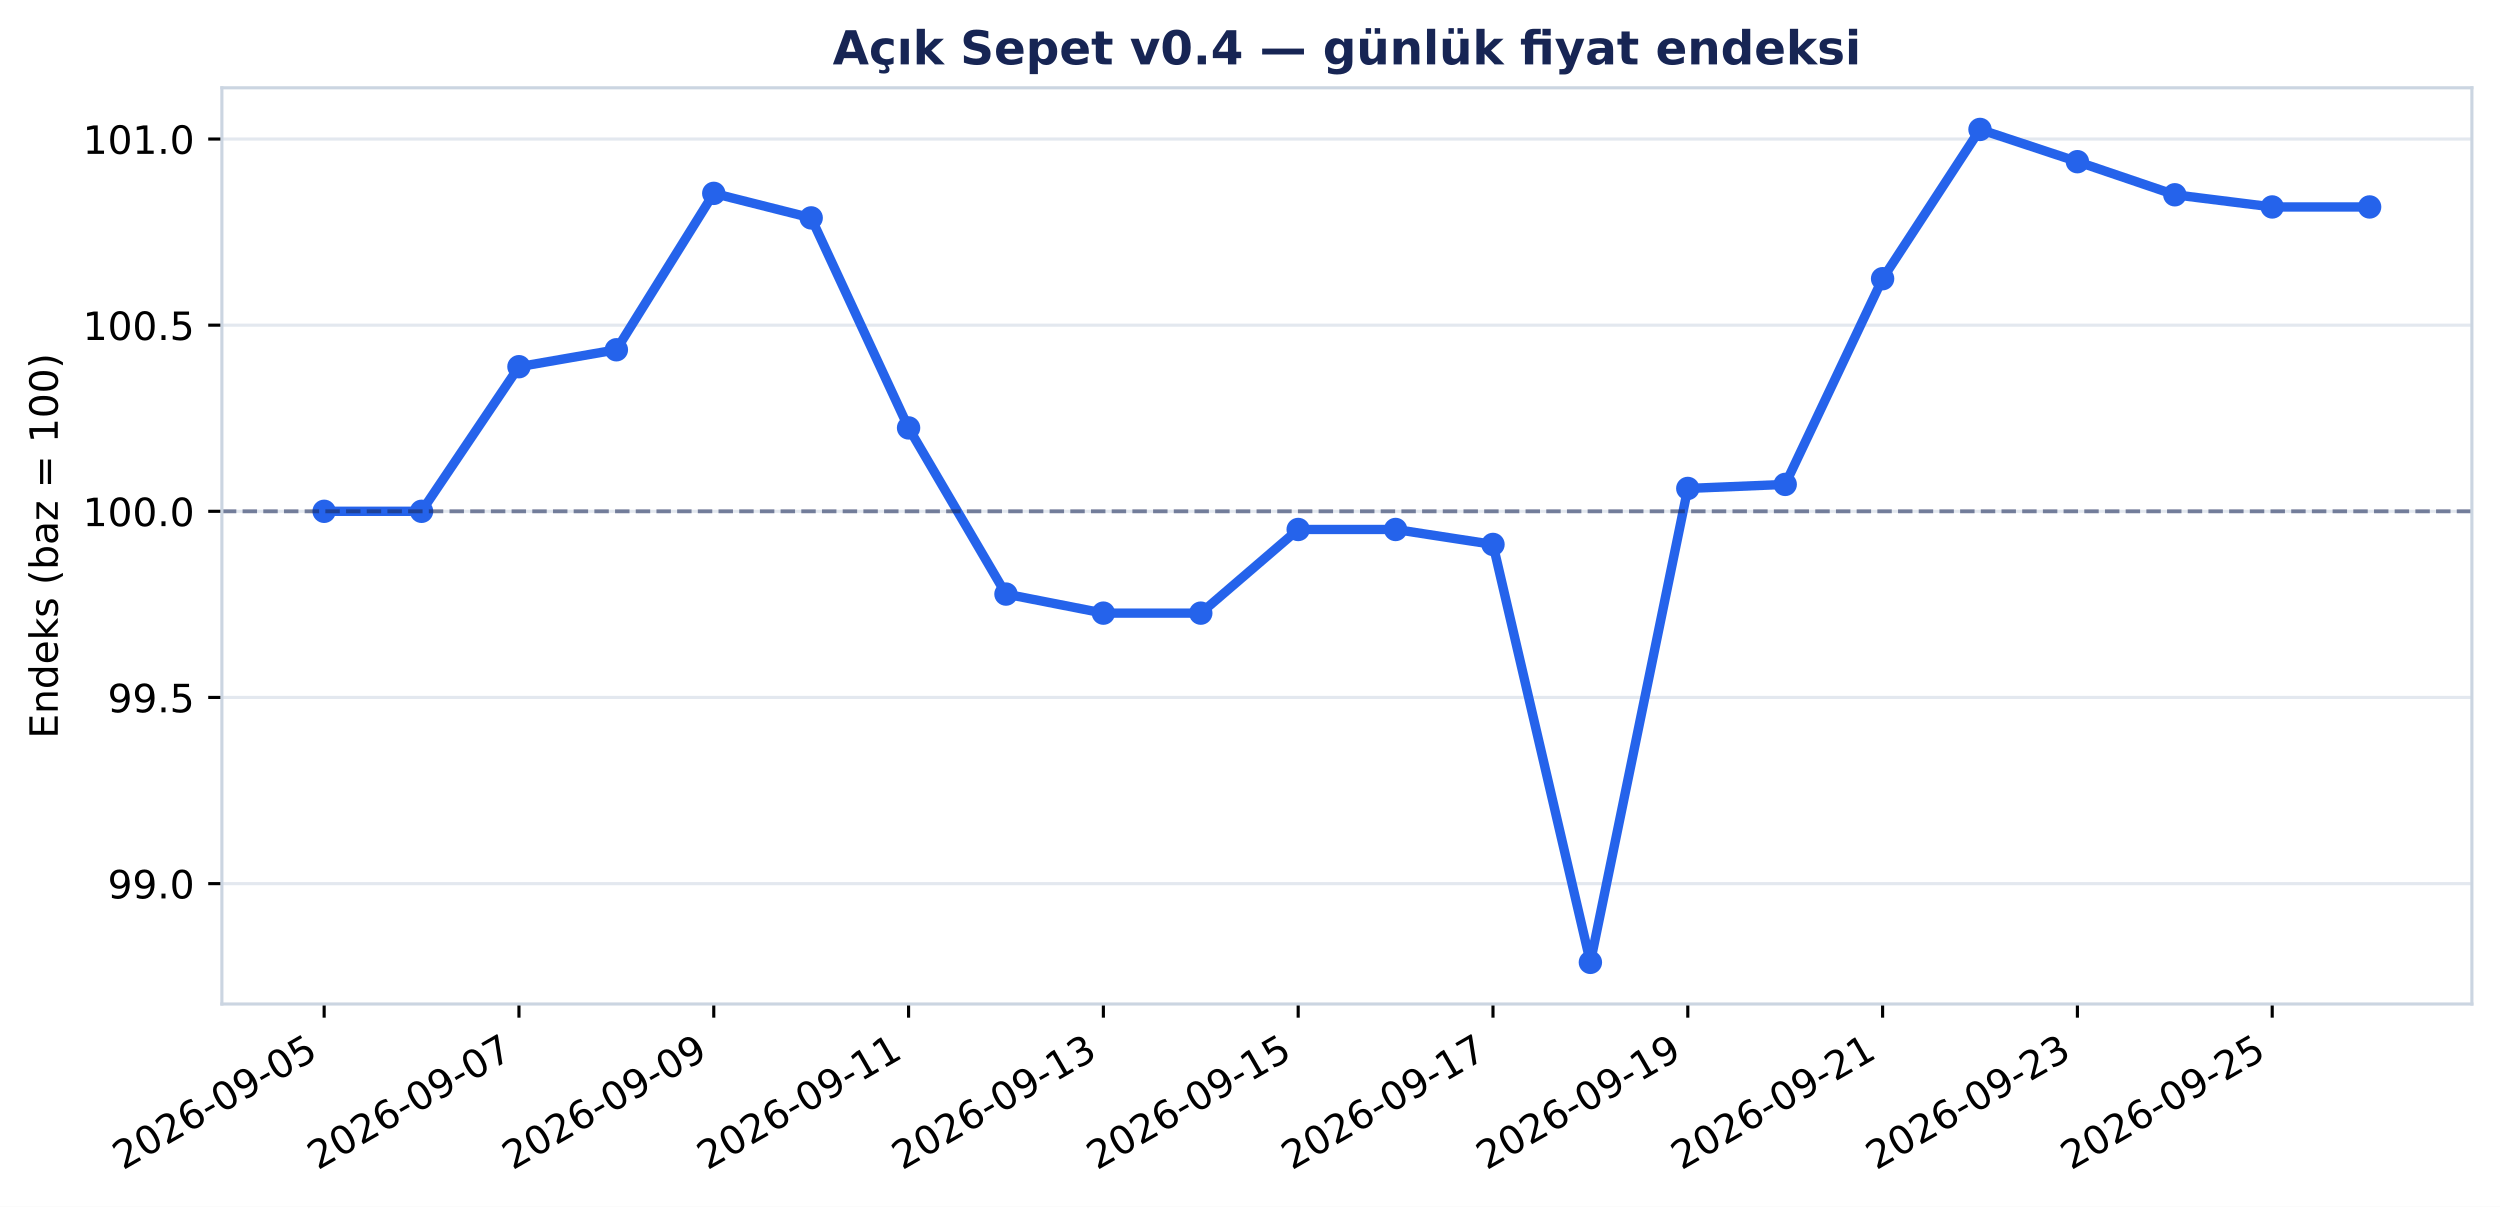
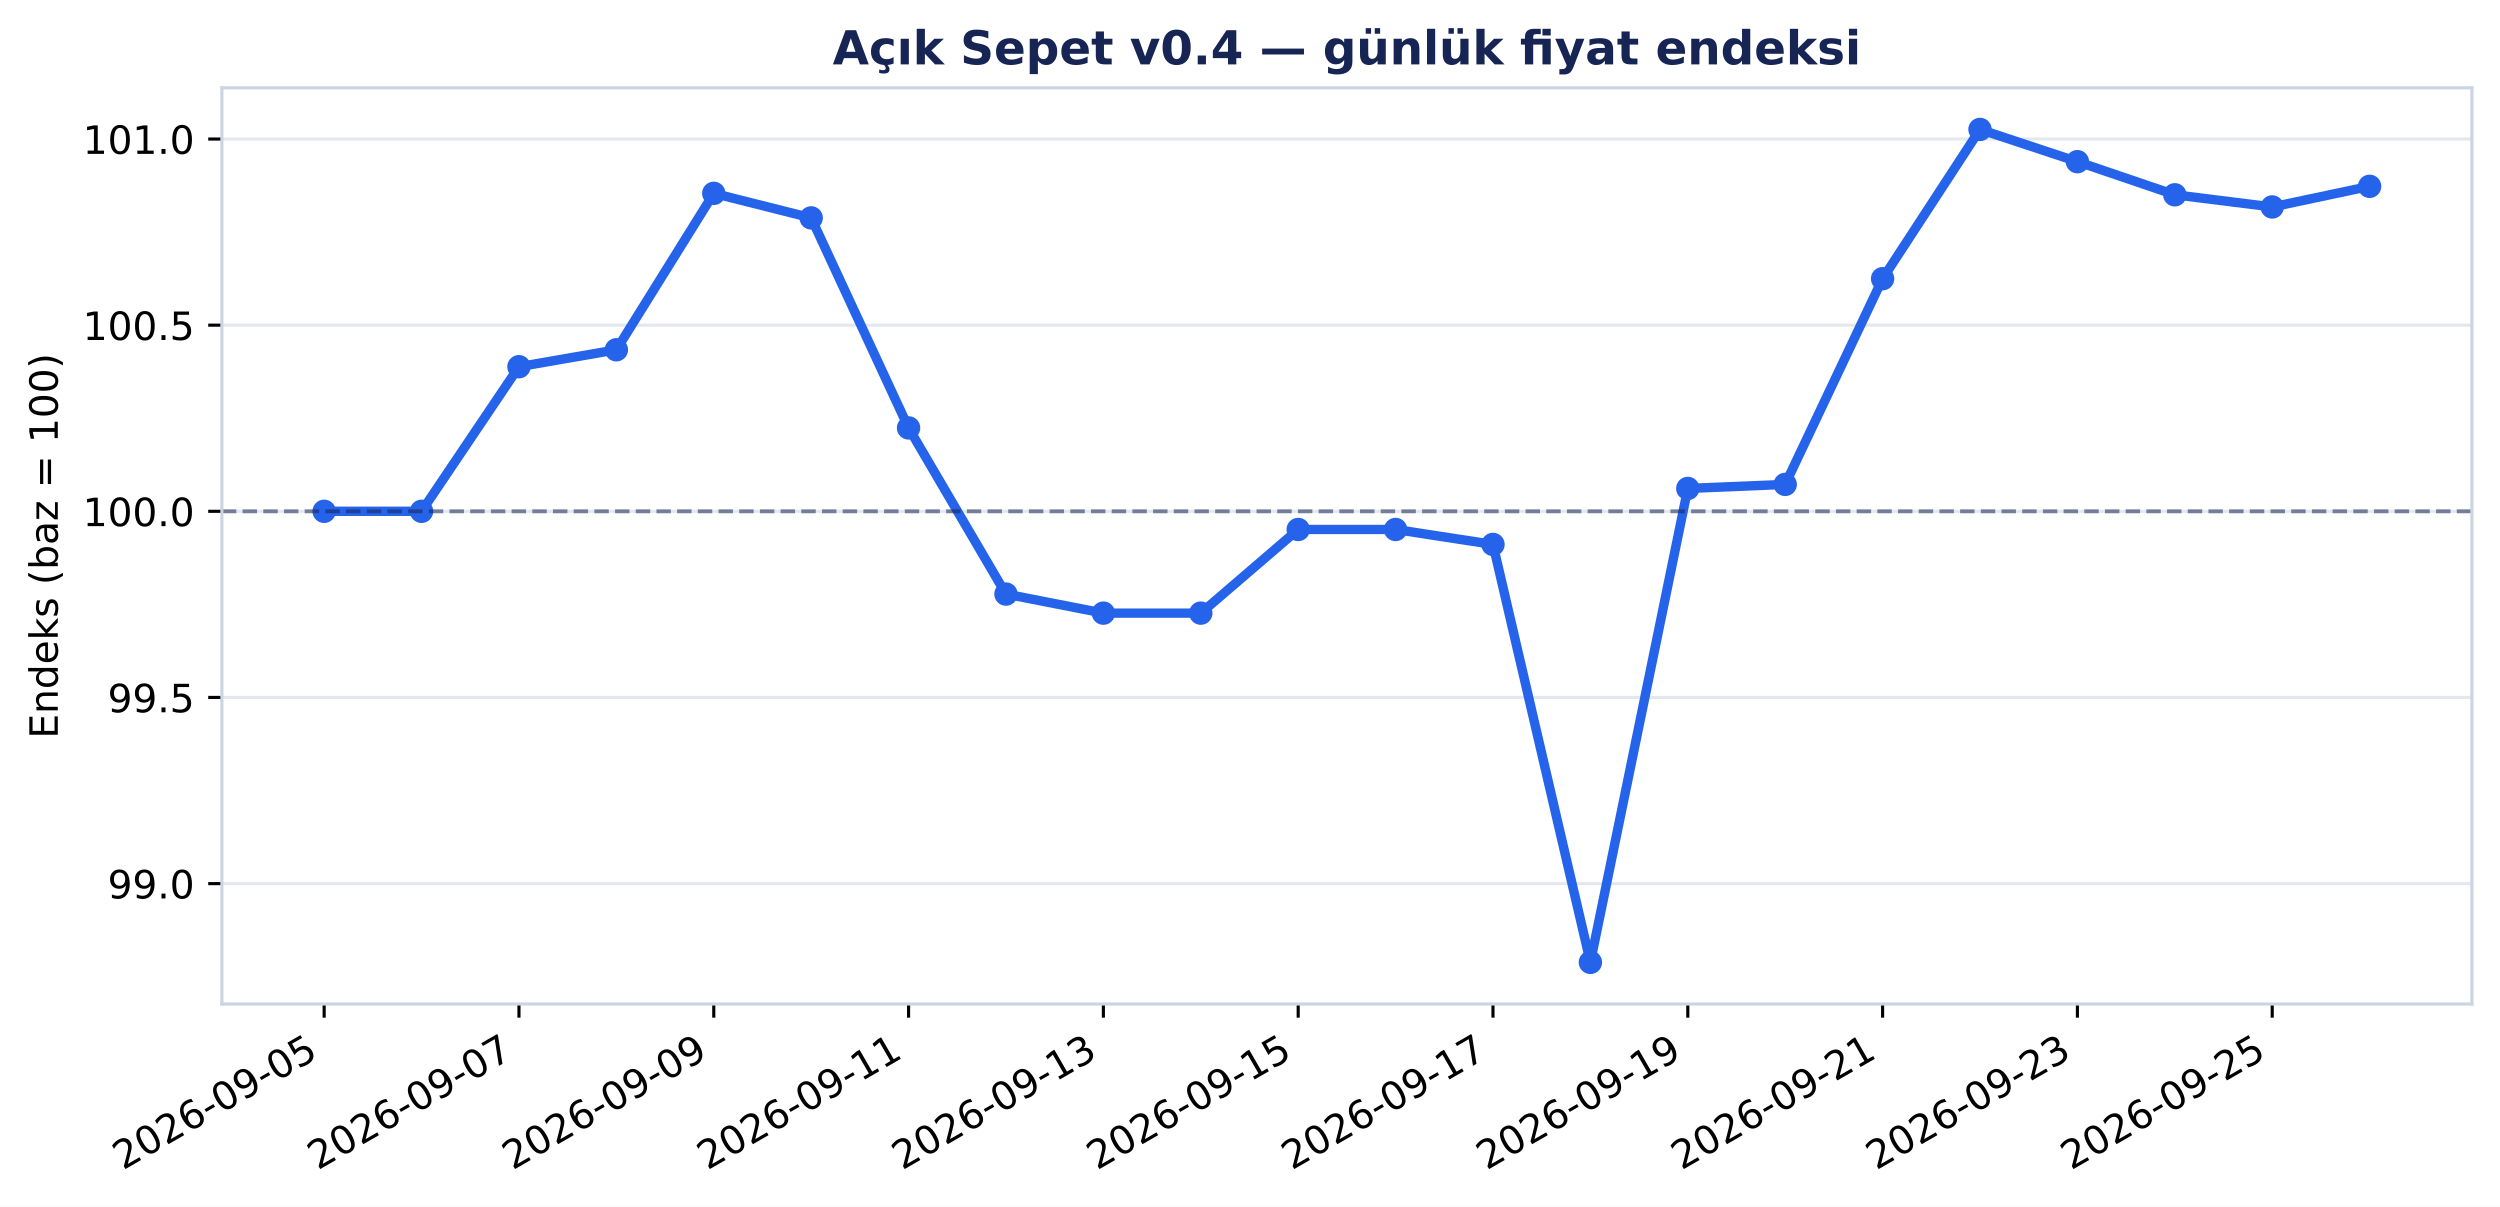
<svg xmlns="http://www.w3.org/2000/svg" xmlns:xlink="http://www.w3.org/1999/xlink" width="640.307pt" height="309.065pt" viewBox="0 0 640.307 309.065" version="1.1">
  <defs>
    <style type="text/css">*{stroke-linejoin: round; stroke-linecap: butt}</style>
  </defs>
  <g id="figure_1">
    <g id="patch_1">
      <path d="M 0 309.065 L 640.307 309.065 L 640.307 0 L 0 0 z " style="fill: #ffffff" />
    </g>
    <g id="axes_1">
      <g id="patch_2">
        <path d="M 56.829 257.147 L 633.107 257.147 L 633.107 22.487 L 56.829 22.487 z " style="fill: #ffffff" />
      </g>
      <g id="matplotlib.axis_1">
        <g id="xtick_1">
          <g id="line2d_1">
            <defs>
              <path id="m2987cc8be8" d="M 0 0 L 0 3.5 " style="stroke: #000000; stroke-width: 0.8" />
            </defs>
            <g>
              <use xlink:href="#m2987cc8be8" x="83.023" y="257.147" style="stroke: #000000; stroke-width: 0.8" />
            </g>
          </g>
          <g id="text_1">
            <g transform="translate(31.49257 299.7842) rotate(-30) scale(0.1 -0.1)">
              <defs>
                <path id="DejaVuSans-15" d="M 1228 531 L 3431 531 L 3431 0 L 469 0 L 469 531 Q 828 903 1448 1529 Q 2069 2156 2228 2338 Q 2531 2678 2651 2914 Q 2772 3150 2772 3378 Q 2772 3750 2511 3984 Q 2250 4219 1831 4219 Q 1534 4219 1204 4116 Q 875 4013 500 3803 L 500 4441 Q 881 4594 1212 4672 Q 1544 4750 1819 4750 Q 2544 4750 2975 4387 Q 3406 4025 3406 3419 Q 3406 3131 3298 2873 Q 3191 2616 2906 2266 Q 2828 2175 2409 1742 Q 1991 1309 1228 531 z " transform="scale(0.015625)" />
                <path id="DejaVuSans-13" d="M 2034 4250 Q 1547 4250 1301 3770 Q 1056 3291 1056 2328 Q 1056 1369 1301 889 Q 1547 409 2034 409 Q 2525 409 2770 889 Q 3016 1369 3016 2328 Q 3016 3291 2770 3770 Q 2525 4250 2034 4250 z M 2034 4750 Q 2819 4750 3233 4129 Q 3647 3509 3647 2328 Q 3647 1150 3233 529 Q 2819 -91 2034 -91 Q 1250 -91 836 529 Q 422 1150 422 2328 Q 422 3509 836 4129 Q 1250 4750 2034 4750 z " transform="scale(0.015625)" />
                <path id="DejaVuSans-19" d="M 2113 2584 Q 1688 2584 1439 2293 Q 1191 2003 1191 1497 Q 1191 994 1439 701 Q 1688 409 2113 409 Q 2538 409 2786 701 Q 3034 994 3034 1497 Q 3034 2003 2786 2293 Q 2538 2584 2113 2584 z M 3366 4563 L 3366 3988 Q 3128 4100 2886 4159 Q 2644 4219 2406 4219 Q 1781 4219 1451 3797 Q 1122 3375 1075 2522 Q 1259 2794 1537 2939 Q 1816 3084 2150 3084 Q 2853 3084 3261 2657 Q 3669 2231 3669 1497 Q 3669 778 3244 343 Q 2819 -91 2113 -91 Q 1303 -91 875 529 Q 447 1150 447 2328 Q 447 3434 972 4092 Q 1497 4750 2381 4750 Q 2619 4750 2861 4703 Q 3103 4656 3366 4563 z " transform="scale(0.015625)" />
                <path id="DejaVuSans-10" d="M 313 2009 L 1997 2009 L 1997 1497 L 313 1497 L 313 2009 z " transform="scale(0.015625)" />
                <path id="DejaVuSans-1c" d="M 703 97 L 703 672 Q 941 559 1184 500 Q 1428 441 1663 441 Q 2288 441 2617 861 Q 2947 1281 2994 2138 Q 2813 1869 2534 1725 Q 2256 1581 1919 1581 Q 1219 1581 811 2004 Q 403 2428 403 3163 Q 403 3881 828 4315 Q 1253 4750 1959 4750 Q 2769 4750 3195 4129 Q 3622 3509 3622 2328 Q 3622 1225 3098 567 Q 2575 -91 1691 -91 Q 1453 -91 1209 -44 Q 966 3 703 97 z M 1959 2075 Q 2384 2075 2632 2365 Q 2881 2656 2881 3163 Q 2881 3666 2632 3958 Q 2384 4250 1959 4250 Q 1534 4250 1286 3958 Q 1038 3666 1038 3163 Q 1038 2656 1286 2365 Q 1534 2075 1959 2075 z " transform="scale(0.015625)" />
                <path id="DejaVuSans-18" d="M 691 4666 L 3169 4666 L 3169 4134 L 1269 4134 L 1269 2991 Q 1406 3038 1543 3061 Q 1681 3084 1819 3084 Q 2600 3084 3056 2656 Q 3513 2228 3513 1497 Q 3513 744 3044 326 Q 2575 -91 1722 -91 Q 1428 -91 1123 -41 Q 819 9 494 109 L 494 744 Q 775 591 1075 516 Q 1375 441 1709 441 Q 2250 441 2565 725 Q 2881 1009 2881 1497 Q 2881 1984 2565 2268 Q 2250 2553 1709 2553 Q 1456 2553 1204 2497 Q 953 2441 691 2322 L 691 4666 z " transform="scale(0.015625)" />
              </defs>
              <use xlink:href="#DejaVuSans-15" />
              <use xlink:href="#DejaVuSans-13" transform="translate(63.625 0)" />
              <use xlink:href="#DejaVuSans-15" transform="translate(127.25 0)" />
              <use xlink:href="#DejaVuSans-19" transform="translate(190.875 0)" />
              <use xlink:href="#DejaVuSans-10" transform="translate(254.5 0)" />
              <use xlink:href="#DejaVuSans-13" transform="translate(290.5781 0)" />
              <use xlink:href="#DejaVuSans-1c" transform="translate(354.2031 0)" />
              <use xlink:href="#DejaVuSans-10" transform="translate(417.8281 0)" />
              <use xlink:href="#DejaVuSans-13" transform="translate(453.9062 0)" />
              <use xlink:href="#DejaVuSans-18" transform="translate(517.5312 0)" />
            </g>
          </g>
        </g>
        <g id="xtick_2">
          <g id="line2d_2">
            <g>
              <use xlink:href="#m2987cc8be8" x="132.918" y="257.147" style="stroke: #000000; stroke-width: 0.8" />
            </g>
          </g>
          <g id="text_2">
            <g transform="translate(81.38674 299.7842) rotate(-30) scale(0.1 -0.1)">
              <defs>
                <path id="DejaVuSans-1a" d="M 525 4666 L 3525 4666 L 3525 4397 L 1831 0 L 1172 0 L 2766 4134 L 525 4134 L 525 4666 z " transform="scale(0.015625)" />
              </defs>
              <use xlink:href="#DejaVuSans-15" />
              <use xlink:href="#DejaVuSans-13" transform="translate(63.625 0)" />
              <use xlink:href="#DejaVuSans-15" transform="translate(127.25 0)" />
              <use xlink:href="#DejaVuSans-19" transform="translate(190.875 0)" />
              <use xlink:href="#DejaVuSans-10" transform="translate(254.5 0)" />
              <use xlink:href="#DejaVuSans-13" transform="translate(290.5781 0)" />
              <use xlink:href="#DejaVuSans-1c" transform="translate(354.2031 0)" />
              <use xlink:href="#DejaVuSans-10" transform="translate(417.8281 0)" />
              <use xlink:href="#DejaVuSans-13" transform="translate(453.9062 0)" />
              <use xlink:href="#DejaVuSans-1a" transform="translate(517.5312 0)" />
            </g>
          </g>
        </g>
        <g id="xtick_3">
          <g id="line2d_3">
            <g>
              <use xlink:href="#m2987cc8be8" x="182.812" y="257.147" style="stroke: #000000; stroke-width: 0.8" />
            </g>
          </g>
          <g id="text_3">
            <g transform="translate(131.2809 299.7842) rotate(-30) scale(0.1 -0.1)">
              <use xlink:href="#DejaVuSans-15" />
              <use xlink:href="#DejaVuSans-13" transform="translate(63.625 0)" />
              <use xlink:href="#DejaVuSans-15" transform="translate(127.25 0)" />
              <use xlink:href="#DejaVuSans-19" transform="translate(190.875 0)" />
              <use xlink:href="#DejaVuSans-10" transform="translate(254.5 0)" />
              <use xlink:href="#DejaVuSans-13" transform="translate(290.5781 0)" />
              <use xlink:href="#DejaVuSans-1c" transform="translate(354.2031 0)" />
              <use xlink:href="#DejaVuSans-10" transform="translate(417.8281 0)" />
              <use xlink:href="#DejaVuSans-13" transform="translate(453.9062 0)" />
              <use xlink:href="#DejaVuSans-1c" transform="translate(517.5312 0)" />
            </g>
          </g>
        </g>
        <g id="xtick_4">
          <g id="line2d_4">
            <g>
              <use xlink:href="#m2987cc8be8" x="232.706" y="257.147" style="stroke: #000000; stroke-width: 0.8" />
            </g>
          </g>
          <g id="text_4">
            <g transform="translate(181.1751 299.7842) rotate(-30) scale(0.1 -0.1)">
              <defs>
                <path id="DejaVuSans-14" d="M 794 531 L 1825 531 L 1825 4091 L 703 3866 L 703 4441 L 1819 4666 L 2450 4666 L 2450 531 L 3481 531 L 3481 0 L 794 0 L 794 531 z " transform="scale(0.015625)" />
              </defs>
              <use xlink:href="#DejaVuSans-15" />
              <use xlink:href="#DejaVuSans-13" transform="translate(63.625 0)" />
              <use xlink:href="#DejaVuSans-15" transform="translate(127.25 0)" />
              <use xlink:href="#DejaVuSans-19" transform="translate(190.875 0)" />
              <use xlink:href="#DejaVuSans-10" transform="translate(254.5 0)" />
              <use xlink:href="#DejaVuSans-13" transform="translate(290.5781 0)" />
              <use xlink:href="#DejaVuSans-1c" transform="translate(354.2031 0)" />
              <use xlink:href="#DejaVuSans-10" transform="translate(417.8281 0)" />
              <use xlink:href="#DejaVuSans-14" transform="translate(453.9062 0)" />
              <use xlink:href="#DejaVuSans-14" transform="translate(517.5312 0)" />
            </g>
          </g>
        </g>
        <g id="xtick_5">
          <g id="line2d_5">
            <g>
              <use xlink:href="#m2987cc8be8" x="282.6" y="257.147" style="stroke: #000000; stroke-width: 0.8" />
            </g>
          </g>
          <g id="text_5">
            <g transform="translate(231.0692 299.7842) rotate(-30) scale(0.1 -0.1)">
              <defs>
                <path id="DejaVuSans-16" d="M 2597 2516 Q 3050 2419 3304 2112 Q 3559 1806 3559 1356 Q 3559 666 3084 287 Q 2609 -91 1734 -91 Q 1441 -91 1130 -33 Q 819 25 488 141 L 488 750 Q 750 597 1062 519 Q 1375 441 1716 441 Q 2309 441 2620 675 Q 2931 909 2931 1356 Q 2931 1769 2642 2001 Q 2353 2234 1838 2234 L 1294 2234 L 1294 2753 L 1863 2753 Q 2328 2753 2575 2939 Q 2822 3125 2822 3475 Q 2822 3834 2567 4026 Q 2313 4219 1838 4219 Q 1578 4219 1281 4162 Q 984 4106 628 3988 L 628 4550 Q 988 4650 1302 4700 Q 1616 4750 1894 4750 Q 2613 4750 3031 4423 Q 3450 4097 3450 3541 Q 3450 3153 3228 2886 Q 3006 2619 2597 2516 z " transform="scale(0.015625)" />
              </defs>
              <use xlink:href="#DejaVuSans-15" />
              <use xlink:href="#DejaVuSans-13" transform="translate(63.625 0)" />
              <use xlink:href="#DejaVuSans-15" transform="translate(127.25 0)" />
              <use xlink:href="#DejaVuSans-19" transform="translate(190.875 0)" />
              <use xlink:href="#DejaVuSans-10" transform="translate(254.5 0)" />
              <use xlink:href="#DejaVuSans-13" transform="translate(290.5781 0)" />
              <use xlink:href="#DejaVuSans-1c" transform="translate(354.2031 0)" />
              <use xlink:href="#DejaVuSans-10" transform="translate(417.8281 0)" />
              <use xlink:href="#DejaVuSans-14" transform="translate(453.9062 0)" />
              <use xlink:href="#DejaVuSans-16" transform="translate(517.5312 0)" />
            </g>
          </g>
        </g>
        <g id="xtick_6">
          <g id="line2d_6">
            <g>
              <use xlink:href="#m2987cc8be8" x="332.494" y="257.147" style="stroke: #000000; stroke-width: 0.8" />
            </g>
          </g>
          <g id="text_6">
            <g transform="translate(280.9634 299.7842) rotate(-30) scale(0.1 -0.1)">
              <use xlink:href="#DejaVuSans-15" />
              <use xlink:href="#DejaVuSans-13" transform="translate(63.625 0)" />
              <use xlink:href="#DejaVuSans-15" transform="translate(127.25 0)" />
              <use xlink:href="#DejaVuSans-19" transform="translate(190.875 0)" />
              <use xlink:href="#DejaVuSans-10" transform="translate(254.5 0)" />
              <use xlink:href="#DejaVuSans-13" transform="translate(290.5781 0)" />
              <use xlink:href="#DejaVuSans-1c" transform="translate(354.2031 0)" />
              <use xlink:href="#DejaVuSans-10" transform="translate(417.8281 0)" />
              <use xlink:href="#DejaVuSans-14" transform="translate(453.9062 0)" />
              <use xlink:href="#DejaVuSans-18" transform="translate(517.5312 0)" />
            </g>
          </g>
        </g>
        <g id="xtick_7">
          <g id="line2d_7">
            <g>
              <use xlink:href="#m2987cc8be8" x="382.388" y="257.147" style="stroke: #000000; stroke-width: 0.8" />
            </g>
          </g>
          <g id="text_7">
            <g transform="translate(330.8576 299.7842) rotate(-30) scale(0.1 -0.1)">
              <use xlink:href="#DejaVuSans-15" />
              <use xlink:href="#DejaVuSans-13" transform="translate(63.625 0)" />
              <use xlink:href="#DejaVuSans-15" transform="translate(127.25 0)" />
              <use xlink:href="#DejaVuSans-19" transform="translate(190.875 0)" />
              <use xlink:href="#DejaVuSans-10" transform="translate(254.5 0)" />
              <use xlink:href="#DejaVuSans-13" transform="translate(290.5781 0)" />
              <use xlink:href="#DejaVuSans-1c" transform="translate(354.2031 0)" />
              <use xlink:href="#DejaVuSans-10" transform="translate(417.8281 0)" />
              <use xlink:href="#DejaVuSans-14" transform="translate(453.9062 0)" />
              <use xlink:href="#DejaVuSans-1a" transform="translate(517.5312 0)" />
            </g>
          </g>
        </g>
        <g id="xtick_8">
          <g id="line2d_8">
            <g>
              <use xlink:href="#m2987cc8be8" x="432.283" y="257.147" style="stroke: #000000; stroke-width: 0.8" />
            </g>
          </g>
          <g id="text_8">
            <g transform="translate(380.7518 299.7842) rotate(-30) scale(0.1 -0.1)">
              <use xlink:href="#DejaVuSans-15" />
              <use xlink:href="#DejaVuSans-13" transform="translate(63.625 0)" />
              <use xlink:href="#DejaVuSans-15" transform="translate(127.25 0)" />
              <use xlink:href="#DejaVuSans-19" transform="translate(190.875 0)" />
              <use xlink:href="#DejaVuSans-10" transform="translate(254.5 0)" />
              <use xlink:href="#DejaVuSans-13" transform="translate(290.5781 0)" />
              <use xlink:href="#DejaVuSans-1c" transform="translate(354.2031 0)" />
              <use xlink:href="#DejaVuSans-10" transform="translate(417.8281 0)" />
              <use xlink:href="#DejaVuSans-14" transform="translate(453.9062 0)" />
              <use xlink:href="#DejaVuSans-1c" transform="translate(517.5312 0)" />
            </g>
          </g>
        </g>
        <g id="xtick_9">
          <g id="line2d_9">
            <g>
              <use xlink:href="#m2987cc8be8" x="482.177" y="257.147" style="stroke: #000000; stroke-width: 0.8" />
            </g>
          </g>
          <g id="text_9">
            <g transform="translate(430.6459 299.7842) rotate(-30) scale(0.1 -0.1)">
              <use xlink:href="#DejaVuSans-15" />
              <use xlink:href="#DejaVuSans-13" transform="translate(63.625 0)" />
              <use xlink:href="#DejaVuSans-15" transform="translate(127.25 0)" />
              <use xlink:href="#DejaVuSans-19" transform="translate(190.875 0)" />
              <use xlink:href="#DejaVuSans-10" transform="translate(254.5 0)" />
              <use xlink:href="#DejaVuSans-13" transform="translate(290.5781 0)" />
              <use xlink:href="#DejaVuSans-1c" transform="translate(354.2031 0)" />
              <use xlink:href="#DejaVuSans-10" transform="translate(417.8281 0)" />
              <use xlink:href="#DejaVuSans-15" transform="translate(453.9062 0)" />
              <use xlink:href="#DejaVuSans-14" transform="translate(517.5312 0)" />
            </g>
          </g>
        </g>
        <g id="xtick_10">
          <g id="line2d_10">
            <g>
              <use xlink:href="#m2987cc8be8" x="532.071" y="257.147" style="stroke: #000000; stroke-width: 0.8" />
            </g>
          </g>
          <g id="text_10">
            <g transform="translate(480.5401 299.7842) rotate(-30) scale(0.1 -0.1)">
              <use xlink:href="#DejaVuSans-15" />
              <use xlink:href="#DejaVuSans-13" transform="translate(63.625 0)" />
              <use xlink:href="#DejaVuSans-15" transform="translate(127.25 0)" />
              <use xlink:href="#DejaVuSans-19" transform="translate(190.875 0)" />
              <use xlink:href="#DejaVuSans-10" transform="translate(254.5 0)" />
              <use xlink:href="#DejaVuSans-13" transform="translate(290.5781 0)" />
              <use xlink:href="#DejaVuSans-1c" transform="translate(354.2031 0)" />
              <use xlink:href="#DejaVuSans-10" transform="translate(417.8281 0)" />
              <use xlink:href="#DejaVuSans-15" transform="translate(453.9062 0)" />
              <use xlink:href="#DejaVuSans-16" transform="translate(517.5312 0)" />
            </g>
          </g>
        </g>
        <g id="xtick_11">
          <g id="line2d_11">
            <g>
              <use xlink:href="#m2987cc8be8" x="581.965" y="257.147" style="stroke: #000000; stroke-width: 0.8" />
            </g>
          </g>
          <g id="text_11">
            <g transform="translate(530.4343 299.7842) rotate(-30) scale(0.1 -0.1)">
              <use xlink:href="#DejaVuSans-15" />
              <use xlink:href="#DejaVuSans-13" transform="translate(63.625 0)" />
              <use xlink:href="#DejaVuSans-15" transform="translate(127.25 0)" />
              <use xlink:href="#DejaVuSans-19" transform="translate(190.875 0)" />
              <use xlink:href="#DejaVuSans-10" transform="translate(254.5 0)" />
              <use xlink:href="#DejaVuSans-13" transform="translate(290.5781 0)" />
              <use xlink:href="#DejaVuSans-1c" transform="translate(354.2031 0)" />
              <use xlink:href="#DejaVuSans-10" transform="translate(417.8281 0)" />
              <use xlink:href="#DejaVuSans-15" transform="translate(453.9062 0)" />
              <use xlink:href="#DejaVuSans-18" transform="translate(517.5312 0)" />
            </g>
          </g>
        </g>
      </g>
      <g id="matplotlib.axis_2">
        <g id="ytick_1">
          <g id="line2d_12">
            <path d="M 56.829 226.313 L 633.107 226.313 " clip-path="url(#p4df22b0da3)" style="fill: none; stroke: #cbd5e1; stroke-opacity: 0.55; stroke-width: 0.8; stroke-linecap: square" />
          </g>
          <g id="line2d_13">
            <defs>
              <path id="m36a2b8778e" d="M 0 0 L -3.5 0 " style="stroke: #000000; stroke-width: 0.8" />
            </defs>
            <g>
              <use xlink:href="#m36a2b8778e" x="56.829" y="226.313" style="stroke: #000000; stroke-width: 0.8" />
            </g>
          </g>
          <g id="text_12">
            <g transform="translate(27.56328 230.1116) scale(0.1 -0.1)">
              <defs>
                <path id="DejaVuSans-11" d="M 684 794 L 1344 794 L 1344 0 L 684 0 L 684 794 z " transform="scale(0.015625)" />
              </defs>
              <use xlink:href="#DejaVuSans-1c" />
              <use xlink:href="#DejaVuSans-1c" transform="translate(63.625 0)" />
              <use xlink:href="#DejaVuSans-11" transform="translate(127.25 0)" />
              <use xlink:href="#DejaVuSans-13" transform="translate(159.0312 0)" />
            </g>
          </g>
        </g>
        <g id="ytick_2">
          <g id="line2d_14">
            <path d="M 56.829 178.636 L 633.107 178.636 " clip-path="url(#p4df22b0da3)" style="fill: none; stroke: #cbd5e1; stroke-opacity: 0.55; stroke-width: 0.8; stroke-linecap: square" />
          </g>
          <g id="line2d_15">
            <g>
              <use xlink:href="#m36a2b8778e" x="56.829" y="178.636" style="stroke: #000000; stroke-width: 0.8" />
            </g>
          </g>
          <g id="text_13">
            <g transform="translate(27.56328 182.4344) scale(0.1 -0.1)">
              <use xlink:href="#DejaVuSans-1c" />
              <use xlink:href="#DejaVuSans-1c" transform="translate(63.625 0)" />
              <use xlink:href="#DejaVuSans-11" transform="translate(127.25 0)" />
              <use xlink:href="#DejaVuSans-18" transform="translate(159.0312 0)" />
            </g>
          </g>
        </g>
        <g id="ytick_3">
          <g id="line2d_16">
            <path d="M 56.829 130.958 L 633.107 130.958 " clip-path="url(#p4df22b0da3)" style="fill: none; stroke: #cbd5e1; stroke-opacity: 0.55; stroke-width: 0.8; stroke-linecap: square" />
          </g>
          <g id="line2d_17">
            <g>
              <use xlink:href="#m36a2b8778e" x="56.829" y="130.958" style="stroke: #000000; stroke-width: 0.8" />
            </g>
          </g>
          <g id="text_14">
            <g transform="translate(21.20078 134.7571) scale(0.1 -0.1)">
              <use xlink:href="#DejaVuSans-14" />
              <use xlink:href="#DejaVuSans-13" transform="translate(63.625 0)" />
              <use xlink:href="#DejaVuSans-13" transform="translate(127.25 0)" />
              <use xlink:href="#DejaVuSans-11" transform="translate(190.875 0)" />
              <use xlink:href="#DejaVuSans-13" transform="translate(222.6562 0)" />
            </g>
          </g>
        </g>
        <g id="ytick_4">
          <g id="line2d_18">
            <path d="M 56.829 83.281 L 633.107 83.281 " clip-path="url(#p4df22b0da3)" style="fill: none; stroke: #cbd5e1; stroke-opacity: 0.55; stroke-width: 0.8; stroke-linecap: square" />
          </g>
          <g id="line2d_19">
            <g>
              <use xlink:href="#m36a2b8778e" x="56.829" y="83.281" style="stroke: #000000; stroke-width: 0.8" />
            </g>
          </g>
          <g id="text_15">
            <g transform="translate(21.20078 87.0799) scale(0.1 -0.1)">
              <use xlink:href="#DejaVuSans-14" />
              <use xlink:href="#DejaVuSans-13" transform="translate(63.625 0)" />
              <use xlink:href="#DejaVuSans-13" transform="translate(127.25 0)" />
              <use xlink:href="#DejaVuSans-11" transform="translate(190.875 0)" />
              <use xlink:href="#DejaVuSans-18" transform="translate(222.6562 0)" />
            </g>
          </g>
        </g>
        <g id="ytick_5">
          <g id="line2d_20">
            <path d="M 56.829 35.604 L 633.107 35.604 " clip-path="url(#p4df22b0da3)" style="fill: none; stroke: #cbd5e1; stroke-opacity: 0.55; stroke-width: 0.8; stroke-linecap: square" />
          </g>
          <g id="line2d_21">
            <g>
              <use xlink:href="#m36a2b8778e" x="56.829" y="35.604" style="stroke: #000000; stroke-width: 0.8" />
            </g>
          </g>
          <g id="text_16">
            <g transform="translate(21.20078 39.40266) scale(0.1 -0.1)">
              <use xlink:href="#DejaVuSans-14" />
              <use xlink:href="#DejaVuSans-13" transform="translate(63.625 0)" />
              <use xlink:href="#DejaVuSans-14" transform="translate(127.25 0)" />
              <use xlink:href="#DejaVuSans-11" transform="translate(190.875 0)" />
              <use xlink:href="#DejaVuSans-13" transform="translate(222.6562 0)" />
            </g>
          </g>
        </g>
        <g id="text_17">
          <g transform="translate(14.79844 189.1605) rotate(-90) scale(0.1 -0.1)">
            <defs>
              <path id="DejaVuSans-28" d="M 628 4666 L 3578 4666 L 3578 4134 L 1259 4134 L 1259 2753 L 3481 2753 L 3481 2222 L 1259 2222 L 1259 531 L 3634 531 L 3634 0 L 628 0 L 628 4666 z " transform="scale(0.015625)" />
              <path id="DejaVuSans-51" d="M 3513 2113 L 3513 0 L 2938 0 L 2938 2094 Q 2938 2591 2744 2837 Q 2550 3084 2163 3084 Q 1697 3084 1428 2787 Q 1159 2491 1159 1978 L 1159 0 L 581 0 L 581 3500 L 1159 3500 L 1159 2956 Q 1366 3272 1645 3428 Q 1925 3584 2291 3584 Q 2894 3584 3203 3211 Q 3513 2838 3513 2113 z " transform="scale(0.015625)" />
              <path id="DejaVuSans-47" d="M 2906 2969 L 2906 4863 L 3481 4863 L 3481 0 L 2906 0 L 2906 525 Q 2725 213 2448 61 Q 2172 -91 1784 -91 Q 1150 -91 751 415 Q 353 922 353 1747 Q 353 2572 751 3078 Q 1150 3584 1784 3584 Q 2172 3584 2448 3432 Q 2725 3281 2906 2969 z M 947 1747 Q 947 1113 1208 752 Q 1469 391 1925 391 Q 2381 391 2643 752 Q 2906 1113 2906 1747 Q 2906 2381 2643 2742 Q 2381 3103 1925 3103 Q 1469 3103 1208 2742 Q 947 2381 947 1747 z " transform="scale(0.015625)" />
              <path id="DejaVuSans-48" d="M 3597 1894 L 3597 1613 L 953 1613 Q 991 1019 1311 708 Q 1631 397 2203 397 Q 2534 397 2845 478 Q 3156 559 3463 722 L 3463 178 Q 3153 47 2828 -22 Q 2503 -91 2169 -91 Q 1331 -91 842 396 Q 353 884 353 1716 Q 353 2575 817 3079 Q 1281 3584 2069 3584 Q 2775 3584 3186 3129 Q 3597 2675 3597 1894 z M 3022 2063 Q 3016 2534 2758 2815 Q 2500 3097 2075 3097 Q 1594 3097 1305 2825 Q 1016 2553 972 2059 L 3022 2063 z " transform="scale(0.015625)" />
              <path id="DejaVuSans-4e" d="M 581 4863 L 1159 4863 L 1159 1991 L 2875 3500 L 3609 3500 L 1753 1863 L 3688 0 L 2938 0 L 1159 1709 L 1159 0 L 581 0 L 581 4863 z " transform="scale(0.015625)" />
              <path id="DejaVuSans-56" d="M 2834 3397 L 2834 2853 Q 2591 2978 2328 3040 Q 2066 3103 1784 3103 Q 1356 3103 1142 2972 Q 928 2841 928 2578 Q 928 2378 1081 2264 Q 1234 2150 1697 2047 L 1894 2003 Q 2506 1872 2764 1633 Q 3022 1394 3022 966 Q 3022 478 2636 193 Q 2250 -91 1575 -91 Q 1294 -91 989 -36 Q 684 19 347 128 L 347 722 Q 666 556 975 473 Q 1284 391 1588 391 Q 1994 391 2212 530 Q 2431 669 2431 922 Q 2431 1156 2273 1281 Q 2116 1406 1581 1522 L 1381 1569 Q 847 1681 609 1914 Q 372 2147 372 2553 Q 372 3047 722 3315 Q 1072 3584 1716 3584 Q 2034 3584 2315 3537 Q 2597 3491 2834 3397 z " transform="scale(0.015625)" />
              <path id="DejaVuSans-3" transform="scale(0.015625)" />
              <path id="DejaVuSans-b" d="M 1984 4856 Q 1566 4138 1362 3434 Q 1159 2731 1159 2009 Q 1159 1288 1364 580 Q 1569 -128 1984 -844 L 1484 -844 Q 1016 -109 783 600 Q 550 1309 550 2009 Q 550 2706 781 3412 Q 1013 4119 1484 4856 L 1984 4856 z " transform="scale(0.015625)" />
              <path id="DejaVuSans-45" d="M 3116 1747 Q 3116 2381 2855 2742 Q 2594 3103 2138 3103 Q 1681 3103 1420 2742 Q 1159 2381 1159 1747 Q 1159 1113 1420 752 Q 1681 391 2138 391 Q 2594 391 2855 752 Q 3116 1113 3116 1747 z M 1159 2969 Q 1341 3281 1617 3432 Q 1894 3584 2278 3584 Q 2916 3584 3314 3078 Q 3713 2572 3713 1747 Q 3713 922 3314 415 Q 2916 -91 2278 -91 Q 1894 -91 1617 61 Q 1341 213 1159 525 L 1159 0 L 581 0 L 581 4863 L 1159 4863 L 1159 2969 z " transform="scale(0.015625)" />
              <path id="DejaVuSans-44" d="M 2194 1759 Q 1497 1759 1228 1600 Q 959 1441 959 1056 Q 959 750 1161 570 Q 1363 391 1709 391 Q 2188 391 2477 730 Q 2766 1069 2766 1631 L 2766 1759 L 2194 1759 z M 3341 1997 L 3341 0 L 2766 0 L 2766 531 Q 2569 213 2275 61 Q 1981 -91 1556 -91 Q 1019 -91 701 211 Q 384 513 384 1019 Q 384 1609 779 1909 Q 1175 2209 1959 2209 L 2766 2209 L 2766 2266 Q 2766 2663 2505 2880 Q 2244 3097 1772 3097 Q 1472 3097 1187 3025 Q 903 2953 641 2809 L 641 3341 Q 956 3463 1253 3523 Q 1550 3584 1831 3584 Q 2591 3584 2966 3190 Q 3341 2797 3341 1997 z " transform="scale(0.015625)" />
              <path id="DejaVuSans-5d" d="M 353 3500 L 3084 3500 L 3084 2975 L 922 459 L 3084 459 L 3084 0 L 275 0 L 275 525 L 2438 3041 L 353 3041 L 353 3500 z " transform="scale(0.015625)" />
              <path id="DejaVuSans-20" d="M 678 2906 L 4684 2906 L 4684 2381 L 678 2381 L 678 2906 z M 678 1631 L 4684 1631 L 4684 1100 L 678 1100 L 678 1631 z " transform="scale(0.015625)" />
              <path id="DejaVuSans-c" d="M 513 4856 L 1013 4856 Q 1481 4119 1714 3412 Q 1947 2706 1947 2009 Q 1947 1309 1714 600 Q 1481 -109 1013 -844 L 513 -844 Q 928 -128 1133 580 Q 1338 1288 1338 2009 Q 1338 2731 1133 3434 Q 928 4138 513 4856 z " transform="scale(0.015625)" />
            </defs>
            <use xlink:href="#DejaVuSans-28" />
            <use xlink:href="#DejaVuSans-51" transform="translate(63.1875 0)" />
            <use xlink:href="#DejaVuSans-47" transform="translate(126.5625 0)" />
            <use xlink:href="#DejaVuSans-48" transform="translate(190.0469 0)" />
            <use xlink:href="#DejaVuSans-4e" transform="translate(251.5781 0)" />
            <use xlink:href="#DejaVuSans-56" transform="translate(309.4844 0)" />
            <use xlink:href="#DejaVuSans-3" transform="translate(361.5781 0)" />
            <use xlink:href="#DejaVuSans-b" transform="translate(393.3594 0)" />
            <use xlink:href="#DejaVuSans-45" transform="translate(432.375 0)" />
            <use xlink:href="#DejaVuSans-44" transform="translate(495.8594 0)" />
            <use xlink:href="#DejaVuSans-5d" transform="translate(557.1406 0)" />
            <use xlink:href="#DejaVuSans-3" transform="translate(609.625 0)" />
            <use xlink:href="#DejaVuSans-20" transform="translate(641.4062 0)" />
            <use xlink:href="#DejaVuSans-3" transform="translate(725.2031 0)" />
            <use xlink:href="#DejaVuSans-14" transform="translate(756.9844 0)" />
            <use xlink:href="#DejaVuSans-13" transform="translate(820.6094 0)" />
            <use xlink:href="#DejaVuSans-13" transform="translate(884.2344 0)" />
            <use xlink:href="#DejaVuSans-c" transform="translate(947.8594 0)" />
          </g>
        </g>
      </g>
      <g id="line2d_22">
-         <path d="M 83.023 130.958 L 107.97 130.958 L 132.918 93.923 L 157.865 89.584 L 182.812 49.526 L 207.759 55.809 L 232.706 109.599 L 257.653 152.156 L 282.6 157.038 L 307.547 157.038 L 332.494 135.612 L 357.441 135.612 L 382.388 139.445 L 407.335 246.48 L 432.283 125.104 L 457.23 124.064 L 482.177 71.381 L 507.124 33.153 L 532.071 41.411 L 557.018 49.888 L 581.965 53.006 L 606.912 53.006 " clip-path="url(#p4df22b0da3)" style="fill: none; stroke: #2563eb; stroke-width: 2.4; stroke-linecap: square" />
+         <path d="M 83.023 130.958 L 107.97 130.958 L 132.918 93.923 L 157.865 89.584 L 182.812 49.526 L 207.759 55.809 L 232.706 109.599 L 257.653 152.156 L 282.6 157.038 L 307.547 157.038 L 332.494 135.612 L 357.441 135.612 L 382.388 139.445 L 407.335 246.48 L 432.283 125.104 L 457.23 124.064 L 482.177 71.381 L 507.124 33.153 L 532.071 41.411 L 557.018 49.888 L 581.965 53.006 L 606.912 47.723 " clip-path="url(#p4df22b0da3)" style="fill: none; stroke: #2563eb; stroke-width: 2.4; stroke-linecap: square" />
        <defs>
          <path id="mdeb18b5443" d="M 0 2.5 C 0.663 2.5 1.299 2.237 1.768 1.768 C 2.237 1.299 2.5 0.663 2.5 0 C 2.5 -0.663 2.237 -1.299 1.768 -1.768 C 1.299 -2.237 0.663 -2.5 0 -2.5 C -0.663 -2.5 -1.299 -2.237 -1.768 -1.768 C -2.237 -1.299 -2.5 -0.663 -2.5 0 C -2.5 0.663 -2.237 1.299 -1.768 1.768 C -1.299 2.237 -0.663 2.5 0 2.5 z " style="stroke: #2563eb" />
        </defs>
        <g clip-path="url(#p4df22b0da3)">
          <use xlink:href="#mdeb18b5443" x="83.023" y="130.958" style="fill: #2563eb; stroke: #2563eb" />
          <use xlink:href="#mdeb18b5443" x="107.97" y="130.958" style="fill: #2563eb; stroke: #2563eb" />
          <use xlink:href="#mdeb18b5443" x="132.918" y="93.923" style="fill: #2563eb; stroke: #2563eb" />
          <use xlink:href="#mdeb18b5443" x="157.865" y="89.584" style="fill: #2563eb; stroke: #2563eb" />
          <use xlink:href="#mdeb18b5443" x="182.812" y="49.526" style="fill: #2563eb; stroke: #2563eb" />
          <use xlink:href="#mdeb18b5443" x="207.759" y="55.809" style="fill: #2563eb; stroke: #2563eb" />
          <use xlink:href="#mdeb18b5443" x="232.706" y="109.599" style="fill: #2563eb; stroke: #2563eb" />
          <use xlink:href="#mdeb18b5443" x="257.653" y="152.156" style="fill: #2563eb; stroke: #2563eb" />
          <use xlink:href="#mdeb18b5443" x="282.6" y="157.038" style="fill: #2563eb; stroke: #2563eb" />
          <use xlink:href="#mdeb18b5443" x="307.547" y="157.038" style="fill: #2563eb; stroke: #2563eb" />
          <use xlink:href="#mdeb18b5443" x="332.494" y="135.612" style="fill: #2563eb; stroke: #2563eb" />
          <use xlink:href="#mdeb18b5443" x="357.441" y="135.612" style="fill: #2563eb; stroke: #2563eb" />
          <use xlink:href="#mdeb18b5443" x="382.388" y="139.445" style="fill: #2563eb; stroke: #2563eb" />
          <use xlink:href="#mdeb18b5443" x="407.335" y="246.48" style="fill: #2563eb; stroke: #2563eb" />
          <use xlink:href="#mdeb18b5443" x="432.283" y="125.104" style="fill: #2563eb; stroke: #2563eb" />
          <use xlink:href="#mdeb18b5443" x="457.23" y="124.064" style="fill: #2563eb; stroke: #2563eb" />
          <use xlink:href="#mdeb18b5443" x="482.177" y="71.381" style="fill: #2563eb; stroke: #2563eb" />
          <use xlink:href="#mdeb18b5443" x="507.124" y="33.153" style="fill: #2563eb; stroke: #2563eb" />
          <use xlink:href="#mdeb18b5443" x="532.071" y="41.411" style="fill: #2563eb; stroke: #2563eb" />
          <use xlink:href="#mdeb18b5443" x="557.018" y="49.888" style="fill: #2563eb; stroke: #2563eb" />
          <use xlink:href="#mdeb18b5443" x="581.965" y="53.006" style="fill: #2563eb; stroke: #2563eb" />
-           <use xlink:href="#mdeb18b5443" x="606.912" y="53.006" style="fill: #2563eb; stroke: #2563eb" />
+           <use xlink:href="#mdeb18b5443" x="606.912" y="47.723" style="fill: #2563eb; stroke: #2563eb" />
        </g>
      </g>
      <g id="line2d_23">
        <path d="M 56.829 130.958 L 633.107 130.958 " clip-path="url(#p4df22b0da3)" style="fill: none; stroke-dasharray: 3.7,1.6; stroke-dashoffset: 0; stroke: #172554; stroke-opacity: 0.55" />
      </g>
      <g id="patch_3">
        <path d="M 56.829 257.147 L 56.829 22.487 " style="fill: none; stroke: #cbd5e1; stroke-width: 0.8; stroke-linejoin: miter; stroke-linecap: square" />
      </g>
      <g id="patch_4">
        <path d="M 633.107 257.147 L 633.107 22.487 " style="fill: none; stroke: #cbd5e1; stroke-width: 0.8; stroke-linejoin: miter; stroke-linecap: square" />
      </g>
      <g id="patch_5">
        <path d="M 56.829 257.147 L 633.107 257.147 " style="fill: none; stroke: #cbd5e1; stroke-width: 0.8; stroke-linejoin: miter; stroke-linecap: square" />
      </g>
      <g id="patch_6">
        <path d="M 56.829 22.487 L 633.107 22.487 " style="fill: none; stroke: #cbd5e1; stroke-width: 0.8; stroke-linejoin: miter; stroke-linecap: square" />
      </g>
      <g id="text_18">
        <g style="fill: #172554" transform="translate(213.2715 16.48688) scale(0.12 -0.12)">
          <defs>
            <path id="DejaVuSans-Bold-24" d="M 3419 850 L 1538 850 L 1241 0 L 31 0 L 1759 4666 L 3194 4666 L 4922 0 L 3713 0 L 3419 850 z M 1838 1716 L 3116 1716 L 2478 3572 L 1838 1716 z " transform="scale(0.015625)" />
            <path id="DejaVuSans-Bold-a9" d="M 3366 3391 L 3366 2478 Q 3138 2634 2908 2709 Q 2678 2784 2431 2784 Q 1963 2784 1702 2511 Q 1441 2238 1441 1747 Q 1441 1256 1702 982 Q 1963 709 2431 709 Q 2694 709 2930 787 Q 3166 866 3366 1019 L 3366 103 Q 3103 6 2833 -42 Q 2563 -91 2291 -91 Q 1344 -91 809 395 Q 275 881 275 1747 Q 275 2613 809 3098 Q 1344 3584 2291 3584 Q 2566 3584 2833 3536 Q 3100 3488 3366 3391 z M 2456 0 Q 2638 -194 2723 -359 Q 2809 -525 2809 -672 Q 2809 -969 2617 -1111 Q 2425 -1253 2028 -1253 Q 1878 -1253 1718 -1233 Q 1559 -1213 1397 -1172 L 1394 -697 Q 1550 -747 1679 -770 Q 1809 -794 1913 -794 Q 2094 -794 2195 -722 Q 2297 -650 2297 -525 Q 2297 -444 2230 -316 Q 2163 -188 2022 0 L 2456 0 z " transform="scale(0.015625)" />
            <path id="DejaVuSans-Bold-f3" d="M 538 3500 L 1656 3500 L 1656 0 L 538 0 L 538 3500 z " transform="scale(0.015625)" />
            <path id="DejaVuSans-Bold-4e" d="M 538 4863 L 1656 4863 L 1656 2216 L 2944 3500 L 4244 3500 L 2534 1894 L 4378 0 L 3022 0 L 1656 1459 L 1656 0 L 538 0 L 538 4863 z " transform="scale(0.015625)" />
            <path id="DejaVuSans-Bold-3" transform="scale(0.015625)" />
            <path id="DejaVuSans-Bold-36" d="M 3834 4519 L 3834 3531 Q 3450 3703 3084 3790 Q 2719 3878 2394 3878 Q 1963 3878 1756 3759 Q 1550 3641 1550 3391 Q 1550 3203 1689 3098 Q 1828 2994 2194 2919 L 2706 2816 Q 3484 2659 3812 2340 Q 4141 2022 4141 1434 Q 4141 663 3683 286 Q 3225 -91 2284 -91 Q 1841 -91 1394 -6 Q 947 78 500 244 L 500 1259 Q 947 1022 1364 901 Q 1781 781 2169 781 Q 2563 781 2772 912 Q 2981 1044 2981 1288 Q 2981 1506 2839 1625 Q 2697 1744 2272 1838 L 1806 1941 Q 1106 2091 782 2419 Q 459 2747 459 3303 Q 459 4000 909 4375 Q 1359 4750 2203 4750 Q 2588 4750 2994 4692 Q 3400 4634 3834 4519 z " transform="scale(0.015625)" />
            <path id="DejaVuSans-Bold-48" d="M 4031 1759 L 4031 1441 L 1416 1441 Q 1456 1047 1700 850 Q 1944 653 2381 653 Q 2734 653 3104 758 Q 3475 863 3866 1075 L 3866 213 Q 3469 63 3072 -14 Q 2675 -91 2278 -91 Q 1328 -91 801 392 Q 275 875 275 1747 Q 275 2603 792 3093 Q 1309 3584 2216 3584 Q 3041 3584 3536 3087 Q 4031 2591 4031 1759 z M 2881 2131 Q 2881 2450 2695 2645 Q 2509 2841 2209 2841 Q 1884 2841 1681 2658 Q 1478 2475 1428 2131 L 2881 2131 z " transform="scale(0.015625)" />
            <path id="DejaVuSans-Bold-53" d="M 1656 506 L 1656 -1331 L 538 -1331 L 538 3500 L 1656 3500 L 1656 2988 Q 1888 3294 2169 3439 Q 2450 3584 2816 3584 Q 3463 3584 3878 3070 Q 4294 2556 4294 1747 Q 4294 938 3878 423 Q 3463 -91 2816 -91 Q 2450 -91 2169 54 Q 1888 200 1656 506 z M 2400 2772 Q 2041 2772 1848 2508 Q 1656 2244 1656 1747 Q 1656 1250 1848 986 Q 2041 722 2400 722 Q 2759 722 2948 984 Q 3138 1247 3138 1747 Q 3138 2247 2948 2509 Q 2759 2772 2400 2772 z " transform="scale(0.015625)" />
            <path id="DejaVuSans-Bold-57" d="M 1759 4494 L 1759 3500 L 2913 3500 L 2913 2700 L 1759 2700 L 1759 1216 Q 1759 972 1856 886 Q 1953 800 2241 800 L 2816 800 L 2816 0 L 1856 0 Q 1194 0 917 276 Q 641 553 641 1216 L 641 2700 L 84 2700 L 84 3500 L 641 3500 L 641 4494 L 1759 4494 z " transform="scale(0.015625)" />
            <path id="DejaVuSans-Bold-59" d="M 97 3500 L 1216 3500 L 2088 1081 L 2956 3500 L 4078 3500 L 2700 0 L 1472 0 L 97 3500 z " transform="scale(0.015625)" />
            <path id="DejaVuSans-Bold-13" d="M 2944 2338 Q 2944 3213 2780 3570 Q 2616 3928 2228 3928 Q 1841 3928 1675 3570 Q 1509 3213 1509 2338 Q 1509 1453 1675 1090 Q 1841 728 2228 728 Q 2613 728 2778 1090 Q 2944 1453 2944 2338 z M 4147 2328 Q 4147 1169 3647 539 Q 3147 -91 2228 -91 Q 1306 -91 806 539 Q 306 1169 306 2328 Q 306 3491 806 4120 Q 1306 4750 2228 4750 Q 3147 4750 3647 4120 Q 4147 3491 4147 2328 z " transform="scale(0.015625)" />
            <path id="DejaVuSans-Bold-11" d="M 653 1209 L 1778 1209 L 1778 0 L 653 0 L 653 1209 z " transform="scale(0.015625)" />
            <path id="DejaVuSans-Bold-17" d="M 2356 3675 L 1038 1722 L 2356 1722 L 2356 3675 z M 2156 4666 L 3494 4666 L 3494 1722 L 4159 1722 L 4159 850 L 3494 850 L 3494 0 L 2356 0 L 2356 850 L 288 850 L 288 1881 L 2156 4666 z " transform="scale(0.015625)" />
            <path id="DejaVuSans-Bold-af6" d="M 344 2156 L 6056 2156 L 6056 1350 L 344 1350 L 344 2156 z " transform="scale(0.015625)" />
            <path id="DejaVuSans-Bold-4a" d="M 2919 594 Q 2688 288 2409 144 Q 2131 0 1766 0 Q 1125 0 706 504 Q 288 1009 288 1791 Q 288 2575 706 3076 Q 1125 3578 1766 3578 Q 2131 3578 2409 3434 Q 2688 3291 2919 2981 L 2919 3500 L 4044 3500 L 4044 353 Q 4044 -491 3511 -936 Q 2978 -1381 1966 -1381 Q 1638 -1381 1331 -1331 Q 1025 -1281 716 -1178 L 716 -306 Q 1009 -475 1290 -558 Q 1572 -641 1856 -641 Q 2406 -641 2662 -400 Q 2919 -159 2919 353 L 2919 594 z M 2181 2772 Q 1834 2772 1640 2515 Q 1447 2259 1447 1791 Q 1447 1309 1634 1061 Q 1822 813 2181 813 Q 2531 813 2725 1069 Q 2919 1325 2919 1791 Q 2919 2259 2725 2515 Q 2531 2772 2181 2772 z " transform="scale(0.015625)" />
            <path id="DejaVuSans-Bold-be" d="M 500 1363 L 500 3500 L 1625 3500 L 1625 3150 Q 1625 2866 1622 2436 Q 1619 2006 1619 1863 Q 1619 1441 1641 1255 Q 1663 1069 1716 984 Q 1784 875 1895 815 Q 2006 756 2150 756 Q 2500 756 2700 1025 Q 2900 1294 2900 1772 L 2900 3500 L 4019 3500 L 4019 0 L 2900 0 L 2900 506 Q 2647 200 2364 54 Q 2081 -91 1741 -91 Q 1134 -91 817 281 Q 500 653 500 1363 z M 1279 4953 L 2013 4953 L 2013 4184 L 1279 4184 L 1279 4953 z M 2513 4953 L 3247 4953 L 3247 4184 L 2513 4184 L 2513 4953 z " transform="scale(0.015625)" />
            <path id="DejaVuSans-Bold-51" d="M 4056 2131 L 4056 0 L 2931 0 L 2931 347 L 2931 1631 Q 2931 2084 2911 2256 Q 2891 2428 2841 2509 Q 2775 2619 2662 2680 Q 2550 2741 2406 2741 Q 2056 2741 1856 2470 Q 1656 2200 1656 1722 L 1656 0 L 538 0 L 538 3500 L 1656 3500 L 1656 2988 Q 1909 3294 2193 3439 Q 2478 3584 2822 3584 Q 3428 3584 3742 3212 Q 4056 2841 4056 2131 z " transform="scale(0.015625)" />
            <path id="DejaVuSans-Bold-4f" d="M 538 4863 L 1656 4863 L 1656 0 L 538 0 L 538 4863 z " transform="scale(0.015625)" />
            <path id="DejaVuSans-Bold-13ab" d="M 3078 4863 L 4206 4863 L 4206 3950 L 3078 3950 L 3078 4863 z M 2847 4863 L 2847 4128 L 2228 4128 Q 1994 4128 1903 4042 Q 1813 3956 1813 3744 L 1813 3500 L 4206 3500 L 4206 0 L 3078 0 L 3078 2700 L 1813 2700 L 1813 0 L 684 0 L 684 2700 L 134 2700 L 134 3500 L 684 3500 L 684 3744 Q 684 4316 1003 4589 Q 1322 4863 1991 4863 L 2847 4863 z " transform="scale(0.015625)" />
            <path id="DejaVuSans-Bold-5c" d="M 78 3500 L 1197 3500 L 2138 1125 L 2938 3500 L 4056 3500 L 2584 -331 Q 2363 -916 2067 -1148 Q 1772 -1381 1288 -1381 L 641 -1381 L 641 -647 L 991 -647 Q 1275 -647 1404 -556 Q 1534 -466 1606 -231 L 1638 -134 L 78 3500 z " transform="scale(0.015625)" />
            <path id="DejaVuSans-Bold-44" d="M 2106 1575 Q 1756 1575 1579 1456 Q 1403 1338 1403 1106 Q 1403 894 1545 773 Q 1688 653 1941 653 Q 2256 653 2472 879 Q 2688 1106 2688 1447 L 2688 1575 L 2106 1575 z M 3816 1997 L 3816 0 L 2688 0 L 2688 519 Q 2463 200 2181 54 Q 1900 -91 1497 -91 Q 953 -91 614 226 Q 275 544 275 1050 Q 275 1666 698 1953 Q 1122 2241 2028 2241 L 2688 2241 L 2688 2328 Q 2688 2594 2478 2717 Q 2269 2841 1825 2841 Q 1466 2841 1156 2769 Q 847 2697 581 2553 L 581 3406 Q 941 3494 1303 3539 Q 1666 3584 2028 3584 Q 2975 3584 3395 3211 Q 3816 2838 3816 1997 z " transform="scale(0.015625)" />
            <path id="DejaVuSans-Bold-47" d="M 2919 2988 L 2919 4863 L 4044 4863 L 4044 0 L 2919 0 L 2919 506 Q 2688 197 2409 53 Q 2131 -91 1766 -91 Q 1119 -91 703 423 Q 288 938 288 1747 Q 288 2556 703 3070 Q 1119 3584 1766 3584 Q 2128 3584 2408 3439 Q 2688 3294 2919 2988 z M 2181 722 Q 2541 722 2730 984 Q 2919 1247 2919 1747 Q 2919 2247 2730 2509 Q 2541 2772 2181 2772 Q 1825 2772 1636 2509 Q 1447 2247 1447 1747 Q 1447 1247 1636 984 Q 1825 722 2181 722 z " transform="scale(0.015625)" />
            <path id="DejaVuSans-Bold-56" d="M 3272 3391 L 3272 2541 Q 2913 2691 2578 2766 Q 2244 2841 1947 2841 Q 1628 2841 1473 2761 Q 1319 2681 1319 2516 Q 1319 2381 1436 2309 Q 1553 2238 1856 2203 L 2053 2175 Q 2913 2066 3209 1816 Q 3506 1566 3506 1031 Q 3506 472 3093 190 Q 2681 -91 1863 -91 Q 1516 -91 1145 -36 Q 775 19 384 128 L 384 978 Q 719 816 1070 734 Q 1422 653 1784 653 Q 2113 653 2278 743 Q 2444 834 2444 1013 Q 2444 1163 2330 1236 Q 2216 1309 1875 1350 L 1678 1375 Q 931 1469 631 1722 Q 331 1975 331 2491 Q 331 3047 712 3315 Q 1094 3584 1881 3584 Q 2191 3584 2531 3537 Q 2872 3491 3272 3391 z " transform="scale(0.015625)" />
            <path id="DejaVuSans-Bold-4c" d="M 538 3500 L 1656 3500 L 1656 0 L 538 0 L 538 3500 z M 538 4863 L 1656 4863 L 1656 3950 L 538 3950 L 538 4863 z " transform="scale(0.015625)" />
          </defs>
          <use xlink:href="#DejaVuSans-Bold-24" />
          <use xlink:href="#DejaVuSans-Bold-a9" transform="translate(77.39062 0)" />
          <use xlink:href="#DejaVuSans-Bold-f3" transform="translate(136.6719 0)" />
          <use xlink:href="#DejaVuSans-Bold-4e" transform="translate(170.9531 0)" />
          <use xlink:href="#DejaVuSans-Bold-3" transform="translate(237.4531 0)" />
          <use xlink:href="#DejaVuSans-Bold-36" transform="translate(272.2656 0)" />
          <use xlink:href="#DejaVuSans-Bold-48" transform="translate(344.2812 0)" />
          <use xlink:href="#DejaVuSans-Bold-53" transform="translate(412.1094 0)" />
          <use xlink:href="#DejaVuSans-Bold-48" transform="translate(483.6875 0)" />
          <use xlink:href="#DejaVuSans-Bold-57" transform="translate(551.5156 0)" />
          <use xlink:href="#DejaVuSans-Bold-3" transform="translate(599.3125 0)" />
          <use xlink:href="#DejaVuSans-Bold-59" transform="translate(634.125 0)" />
          <use xlink:href="#DejaVuSans-Bold-13" transform="translate(699.3125 0)" />
          <use xlink:href="#DejaVuSans-Bold-11" transform="translate(768.8906 0)" />
          <use xlink:href="#DejaVuSans-Bold-17" transform="translate(806.875 0)" />
          <use xlink:href="#DejaVuSans-Bold-3" transform="translate(876.4531 0)" />
          <use xlink:href="#DejaVuSans-Bold-af6" transform="translate(911.2656 0)" />
          <use xlink:href="#DejaVuSans-Bold-3" transform="translate(1011.266 0)" />
          <use xlink:href="#DejaVuSans-Bold-4a" transform="translate(1046.078 0)" />
          <use xlink:href="#DejaVuSans-Bold-be" transform="translate(1117.656 0)" />
          <use xlink:href="#DejaVuSans-Bold-51" transform="translate(1188.844 0)" />
          <use xlink:href="#DejaVuSans-Bold-4f" transform="translate(1260.031 0)" />
          <use xlink:href="#DejaVuSans-Bold-be" transform="translate(1294.312 0)" />
          <use xlink:href="#DejaVuSans-Bold-4e" transform="translate(1365.5 0)" />
          <use xlink:href="#DejaVuSans-Bold-3" transform="translate(1432 0)" />
          <use xlink:href="#DejaVuSans-Bold-13ab" transform="translate(1466.812 0)" />
          <use xlink:href="#DejaVuSans-Bold-5c" transform="translate(1540.938 0)" />
          <use xlink:href="#DejaVuSans-Bold-44" transform="translate(1606.125 0)" />
          <use xlink:href="#DejaVuSans-Bold-57" transform="translate(1673.609 0)" />
          <use xlink:href="#DejaVuSans-Bold-3" transform="translate(1721.406 0)" />
          <use xlink:href="#DejaVuSans-Bold-48" transform="translate(1756.219 0)" />
          <use xlink:href="#DejaVuSans-Bold-51" transform="translate(1824.047 0)" />
          <use xlink:href="#DejaVuSans-Bold-47" transform="translate(1895.234 0)" />
          <use xlink:href="#DejaVuSans-Bold-48" transform="translate(1966.812 0)" />
          <use xlink:href="#DejaVuSans-Bold-4e" transform="translate(2034.641 0)" />
          <use xlink:href="#DejaVuSans-Bold-56" transform="translate(2101.141 0)" />
          <use xlink:href="#DejaVuSans-Bold-4c" transform="translate(2160.656 0)" />
        </g>
      </g>
    </g>
  </g>
  <defs>
    <clipPath id="p4df22b0da3">
      <rect x="56.829" y="22.487" width="576.278" height="234.66" />
    </clipPath>
  </defs>
</svg>
